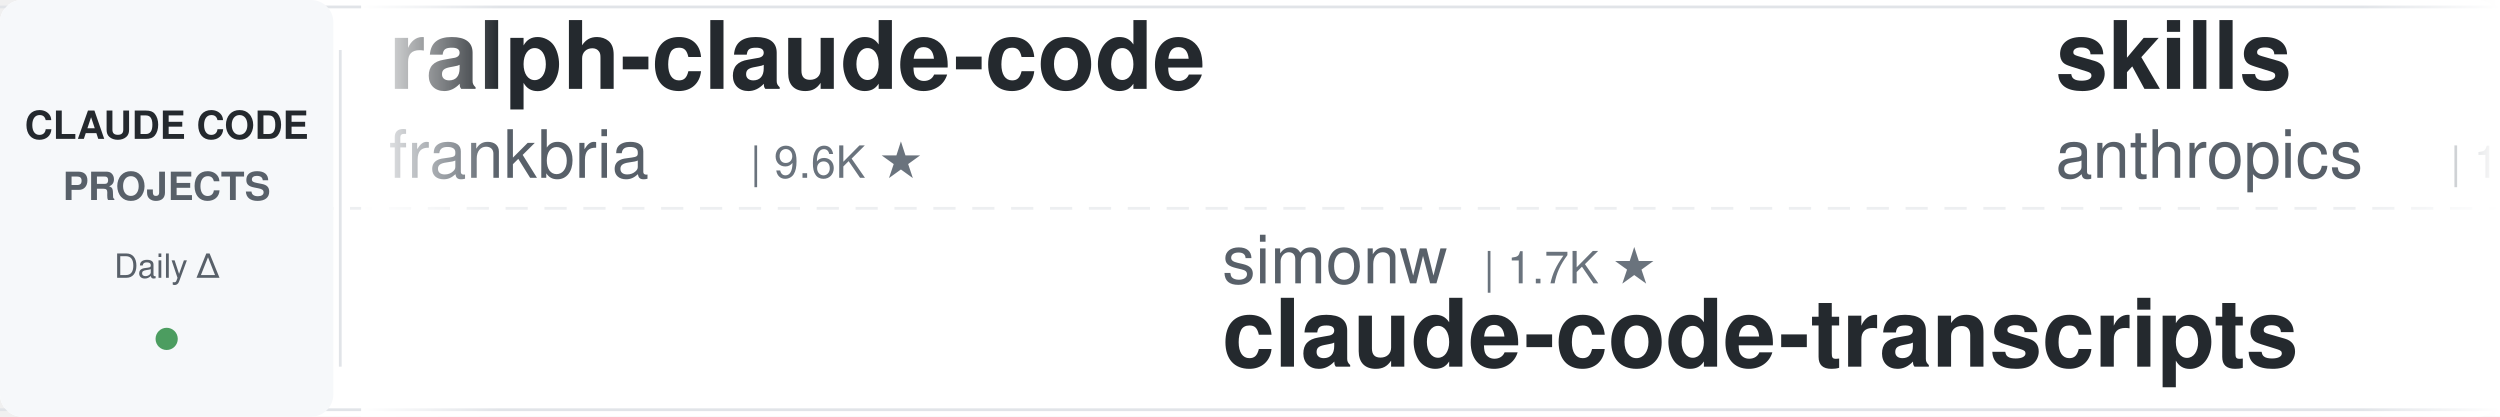
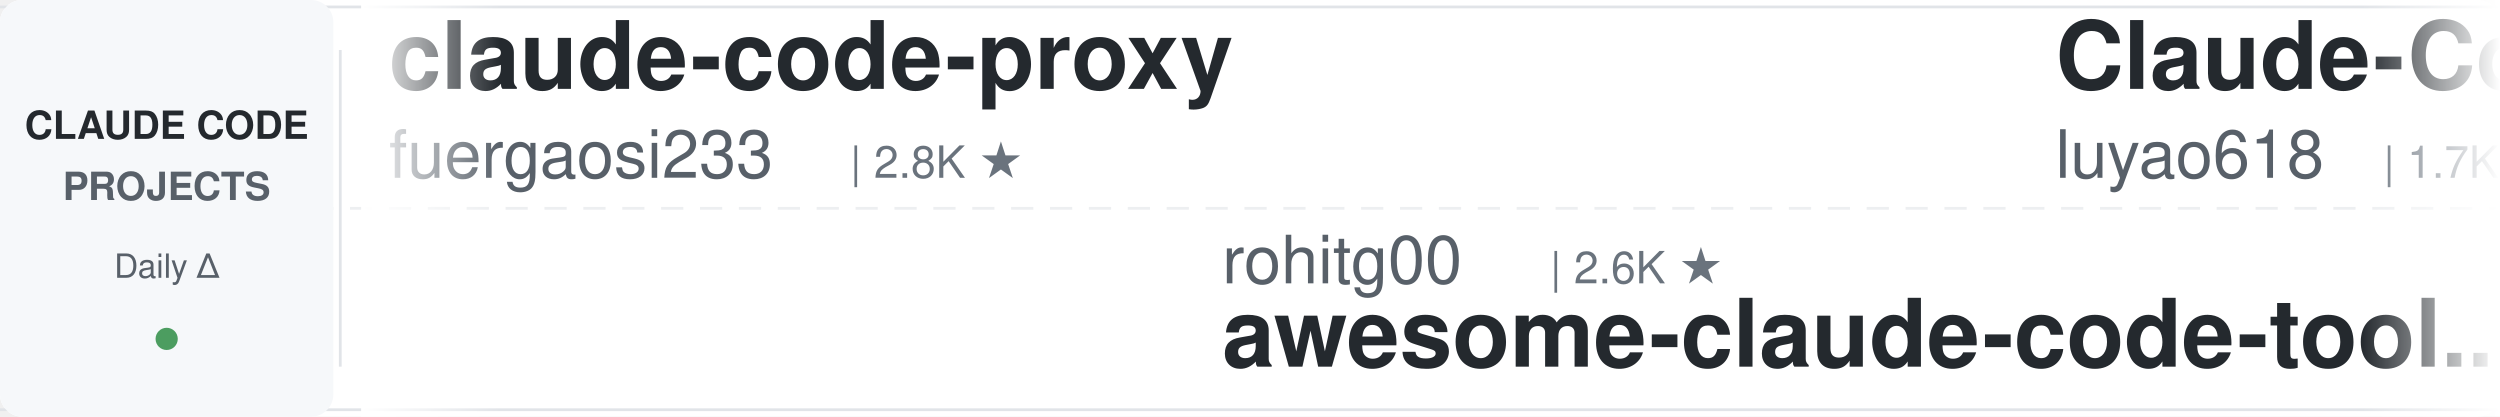
<svg xmlns="http://www.w3.org/2000/svg" width="900" height="150">
  <defs>
    <linearGradient id="leftFade" x1="0%" y1="0%" x2="100%" y2="0%">
      <stop offset="0%" style="stop-color:#ffffff;stop-opacity:1" />
      <stop offset="100%" style="stop-color:#ffffff;stop-opacity:0" />
    </linearGradient>
    <linearGradient id="rightFade" x1="0%" y1="0%" x2="100%" y2="0%">
      <stop offset="0%" style="stop-color:#ffffff;stop-opacity:0" />
      <stop offset="100%" style="stop-color:#ffffff;stop-opacity:1" />
    </linearGradient>
  </defs>
  <rect width="900" height="150" fill="#ffffff" rx="8" />
  <rect x="0" y="2" width="900" height="1" fill="#e1e4e8" />
  <rect x="0" y="147" width="900" height="1" fill="#e1e4e8" />
  <line x1="0" y1="75" x2="900" y2="75" stroke="#e1e4e8" stroke-width="1" stroke-dasharray="8 6" opacity="0.6" />
  <rect x="0" y="0" width="120" height="150" fill="#f6f8fa" rx="8" />
  <text x="60" y="50" font-family="-apple-system, BlinkMacSystemFont, 'Segoe UI', Helvetica, Arial, sans-serif" font-size="14" font-weight="600" fill="#24292e" text-anchor="middle">CLAUDE CODE</text>
  <text x="60" y="72" font-family="-apple-system, BlinkMacSystemFont, 'Segoe UI', Helvetica, Arial, sans-serif" font-size="14" font-weight="600" fill="#586069" text-anchor="middle">PROJECTS</text>
  <text x="60" y="100" font-family="-apple-system, BlinkMacSystemFont, 'Segoe UI', Helvetica, Arial, sans-serif" font-size="12" font-weight="500" fill="#586069" text-anchor="middle">Daily Δ</text>
  <circle cx="60" cy="122" r="4" fill="#22863a" opacity="0.8" />
  <rect x="122" y="18" width="1" height="114" fill="#e1e4e8" />
  <clipPath id="tickerClip">
    <rect x="130" y="0" width="770" height="150" />
  </clipPath>
  <g clip-path="url(#tickerClip)">
    <g id="tickerItems">
      <animateTransform attributeName="transform" attributeType="XML" type="translate" from="0 0" to="-3000 0" dur="54s" repeatCount="indefinite" />
      <g transform="translate(0, 0)">
-         <text x="140" y="32" font-family="-apple-system, BlinkMacSystemFont, 'Segoe UI', Helvetica, Arial, sans-serif" font-size="34" font-weight="600" fill="#24292e">ralph-claude-code</text>
-         <text x="140" y="64" font-family="-apple-system, BlinkMacSystemFont, 'Segoe UI', Helvetica, Arial, sans-serif" font-size="24" font-weight="400" fill="#586069">frankbria</text>
-         <text x="270" y="64" font-family="-apple-system, BlinkMacSystemFont, 'Segoe UI', Helvetica, Arial, sans-serif" font-size="16" font-weight="500" fill="#6a737d">| 9.6K ★</text>
+         <text x="140" y="32" font-family="-apple-system, BlinkMacSystemFont, 'Segoe UI', Helvetica, Arial, sans-serif" font-size="34" font-weight="600" fill="#24292e">claude-code-proxy</text>
+         <text x="140" y="64" font-family="-apple-system, BlinkMacSystemFont, 'Segoe UI', Helvetica, Arial, sans-serif" font-size="24" font-weight="400" fill="#586069">fuergaosi233</text>
+         <text x="306" y="64" font-family="-apple-system, BlinkMacSystemFont, 'Segoe UI', Helvetica, Arial, sans-serif" font-size="16" font-weight="500" fill="#6a737d">| 2.8K ★</text>
      </g>
      <g transform="translate(300, 0)">
-         <text x="140" y="102" font-family="-apple-system, BlinkMacSystemFont, 'Segoe UI', Helvetica, Arial, sans-serif" font-size="24" font-weight="400" fill="#586069">simonw</text>
-         <text x="234" y="102" font-family="-apple-system, BlinkMacSystemFont, 'Segoe UI', Helvetica, Arial, sans-serif" font-size="16" font-weight="500" fill="#6a737d">| 1.7K ★</text>
-         <text x="140" y="132" font-family="-apple-system, BlinkMacSystemFont, 'Segoe UI', Helvetica, Arial, sans-serif" font-size="34" font-weight="600" fill="#24292e">claude-code-transcripts</text>
+         <text x="140" y="102" font-family="-apple-system, BlinkMacSystemFont, 'Segoe UI', Helvetica, Arial, sans-serif" font-size="24" font-weight="400" fill="#586069">rohitg00</text>
+         <text x="258" y="102" font-family="-apple-system, BlinkMacSystemFont, 'Segoe UI', Helvetica, Arial, sans-serif" font-size="16" font-weight="500" fill="#6a737d">| 2.6K ★</text>
+         <text x="140" y="132" font-family="-apple-system, BlinkMacSystemFont, 'Segoe UI', Helvetica, Arial, sans-serif" font-size="34" font-weight="600" fill="#24292e">awesome-claude-code-tool...</text>
      </g>
      <g transform="translate(600, 0)">
-         <text x="140" y="32" font-family="-apple-system, BlinkMacSystemFont, 'Segoe UI', Helvetica, Arial, sans-serif" font-size="34" font-weight="600" fill="#24292e">skills</text>
-         <text x="140" y="64" font-family="-apple-system, BlinkMacSystemFont, 'Segoe UI', Helvetica, Arial, sans-serif" font-size="24" font-weight="400" fill="#586069">anthropics</text>
-         <text x="282" y="64" font-family="-apple-system, BlinkMacSystemFont, 'Segoe UI', Helvetica, Arial, sans-serif" font-size="16" font-weight="500" fill="#6a737d">| 175.4K ★</text>
+         <text x="140" y="32" font-family="-apple-system, BlinkMacSystemFont, 'Segoe UI', Helvetica, Arial, sans-serif" font-size="34" font-weight="600" fill="#24292e">Claude-Code-Source-Study</text>
+         <text x="140" y="64" font-family="-apple-system, BlinkMacSystemFont, 'Segoe UI', Helvetica, Arial, sans-serif" font-size="24" font-weight="400" fill="#586069">luyao618</text>
+         <text x="258" y="64" font-family="-apple-system, BlinkMacSystemFont, 'Segoe UI', Helvetica, Arial, sans-serif" font-size="16" font-weight="500" fill="#6a737d">| 1.7K ★</text>
      </g>
      <g transform="translate(900, 0)">
-         <text x="140" y="102" font-family="-apple-system, BlinkMacSystemFont, 'Segoe UI', Helvetica, Arial, sans-serif" font-size="24" font-weight="400" fill="#586069">ChrisWiles</text>
-         <text x="282" y="102" font-family="-apple-system, BlinkMacSystemFont, 'Segoe UI', Helvetica, Arial, sans-serif" font-size="16" font-weight="500" fill="#6a737d">| 6.1K ★</text>
-         <text x="140" y="132" font-family="-apple-system, BlinkMacSystemFont, 'Segoe UI', Helvetica, Arial, sans-serif" font-size="34" font-weight="600" fill="#24292e">claude-code-showcase</text>
+         <text x="140" y="102" font-family="-apple-system, BlinkMacSystemFont, 'Segoe UI', Helvetica, Arial, sans-serif" font-size="24" font-weight="400" fill="#586069">alejandrobalderas</text>
+         <text x="366" y="102" font-family="-apple-system, BlinkMacSystemFont, 'Segoe UI', Helvetica, Arial, sans-serif" font-size="16" font-weight="500" fill="#6a737d">| 2.8K ★</text>
+         <text x="140" y="132" font-family="-apple-system, BlinkMacSystemFont, 'Segoe UI', Helvetica, Arial, sans-serif" font-size="34" font-weight="600" fill="#24292e">claude-code-from-source</text>
      </g>
      <g transform="translate(1200, 0)">
-         <text x="140" y="32" font-family="-apple-system, BlinkMacSystemFont, 'Segoe UI', Helvetica, Arial, sans-serif" font-size="34" font-weight="600" fill="#24292e">ClaudeCodeAgents</text>
-         <text x="140" y="64" font-family="-apple-system, BlinkMacSystemFont, 'Segoe UI', Helvetica, Arial, sans-serif" font-size="24" font-weight="400" fill="#586069">darcyegb</text>
-         <text x="258" y="64" font-family="-apple-system, BlinkMacSystemFont, 'Segoe UI', Helvetica, Arial, sans-serif" font-size="16" font-weight="500" fill="#6a737d">| 761 ★</text>
+         <text x="140" y="32" font-family="-apple-system, BlinkMacSystemFont, 'Segoe UI', Helvetica, Arial, sans-serif" font-size="34" font-weight="600" fill="#24292e">claude-code-spec-workflo...</text>
+         <text x="140" y="64" font-family="-apple-system, BlinkMacSystemFont, 'Segoe UI', Helvetica, Arial, sans-serif" font-size="24" font-weight="400" fill="#586069">Pimzino</text>
+         <text x="246" y="64" font-family="-apple-system, BlinkMacSystemFont, 'Segoe UI', Helvetica, Arial, sans-serif" font-size="16" font-weight="500" fill="#6a737d">| 3.9K ★</text>
      </g>
      <g transform="translate(1500, 0)">
-         <text x="140" y="102" font-family="-apple-system, BlinkMacSystemFont, 'Segoe UI', Helvetica, Arial, sans-serif" font-size="24" font-weight="400" fill="#586069">ykdojo</text>
-         <text x="234" y="102" font-family="-apple-system, BlinkMacSystemFont, 'Segoe UI', Helvetica, Arial, sans-serif" font-size="16" font-weight="500" fill="#6a737d">| 10.1K ★</text>
-         <text x="140" y="132" font-family="-apple-system, BlinkMacSystemFont, 'Segoe UI', Helvetica, Arial, sans-serif" font-size="34" font-weight="600" fill="#24292e">claude-code-tips</text>
+         <text x="140" y="102" font-family="-apple-system, BlinkMacSystemFont, 'Segoe UI', Helvetica, Arial, sans-serif" font-size="24" font-weight="400" fill="#586069">Alishahryar1</text>
+         <text x="306" y="102" font-family="-apple-system, BlinkMacSystemFont, 'Segoe UI', Helvetica, Arial, sans-serif" font-size="16" font-weight="500" fill="#6a737d">| 54.2K ★</text>
+         <text x="140" y="132" font-family="-apple-system, BlinkMacSystemFont, 'Segoe UI', Helvetica, Arial, sans-serif" font-size="34" font-weight="600" fill="#24292e">free-claude-code</text>
      </g>
      <g transform="translate(1800, 0)">
-         <text x="140" y="32" font-family="-apple-system, BlinkMacSystemFont, 'Segoe UI', Helvetica, Arial, sans-serif" font-size="34" font-weight="600" fill="#24292e">my-claude-code-setup</text>
-         <text x="140" y="64" font-family="-apple-system, BlinkMacSystemFont, 'Segoe UI', Helvetica, Arial, sans-serif" font-size="24" font-weight="400" fill="#586069">centminmod</text>
-         <text x="282" y="64" font-family="-apple-system, BlinkMacSystemFont, 'Segoe UI', Helvetica, Arial, sans-serif" font-size="16" font-weight="500" fill="#6a737d">| 2.6K ★</text>
+         <text x="140" y="32" font-family="-apple-system, BlinkMacSystemFont, 'Segoe UI', Helvetica, Arial, sans-serif" font-size="34" font-weight="600" fill="#24292e">claude-code-base-action</text>
+         <text x="140" y="64" font-family="-apple-system, BlinkMacSystemFont, 'Segoe UI', Helvetica, Arial, sans-serif" font-size="24" font-weight="400" fill="#586069">anthropics</text>
+         <text x="282" y="64" font-family="-apple-system, BlinkMacSystemFont, 'Segoe UI', Helvetica, Arial, sans-serif" font-size="16" font-weight="500" fill="#6a737d">| 974 ★</text>
      </g>
      <g transform="translate(2100, 0)">
-         <text x="140" y="102" font-family="-apple-system, BlinkMacSystemFont, 'Segoe UI', Helvetica, Arial, sans-serif" font-size="24" font-weight="400" fill="#586069">pedrohcgs</text>
-         <text x="270" y="102" font-family="-apple-system, BlinkMacSystemFont, 'Segoe UI', Helvetica, Arial, sans-serif" font-size="16" font-weight="500" fill="#6a737d">| 1.6K ★</text>
-         <text x="140" y="132" font-family="-apple-system, BlinkMacSystemFont, 'Segoe UI', Helvetica, Arial, sans-serif" font-size="34" font-weight="600" fill="#24292e">claude-code-my-workflow</text>
+         <text x="140" y="102" font-family="-apple-system, BlinkMacSystemFont, 'Segoe UI', Helvetica, Arial, sans-serif" font-size="24" font-weight="400" fill="#586069">anthropics</text>
+         <text x="282" y="102" font-family="-apple-system, BlinkMacSystemFont, 'Segoe UI', Helvetica, Arial, sans-serif" font-size="16" font-weight="500" fill="#6a737d">| 175.4K ★</text>
+         <text x="140" y="132" font-family="-apple-system, BlinkMacSystemFont, 'Segoe UI', Helvetica, Arial, sans-serif" font-size="34" font-weight="600" fill="#24292e">skills</text>
      </g>
      <g transform="translate(2400, 0)">
-         <text x="140" y="32" font-family="-apple-system, BlinkMacSystemFont, 'Segoe UI', Helvetica, Arial, sans-serif" font-size="34" font-weight="600" fill="#24292e">awesome-claude-code-tool...</text>
-         <text x="140" y="64" font-family="-apple-system, BlinkMacSystemFont, 'Segoe UI', Helvetica, Arial, sans-serif" font-size="24" font-weight="400" fill="#586069">rohitg00</text>
-         <text x="258" y="64" font-family="-apple-system, BlinkMacSystemFont, 'Segoe UI', Helvetica, Arial, sans-serif" font-size="16" font-weight="500" fill="#6a737d">| 2.6K ★</text>
+         <text x="140" y="32" font-family="-apple-system, BlinkMacSystemFont, 'Segoe UI', Helvetica, Arial, sans-serif" font-size="34" font-weight="600" fill="#24292e">claude-code-analysis</text>
+         <text x="140" y="64" font-family="-apple-system, BlinkMacSystemFont, 'Segoe UI', Helvetica, Arial, sans-serif" font-size="24" font-weight="400" fill="#586069">liuup</text>
+         <text x="222" y="64" font-family="-apple-system, BlinkMacSystemFont, 'Segoe UI', Helvetica, Arial, sans-serif" font-size="16" font-weight="500" fill="#6a737d">| 3.9K ★</text>
      </g>
      <g transform="translate(2700, 0)">
-         <text x="140" y="102" font-family="-apple-system, BlinkMacSystemFont, 'Segoe UI', Helvetica, Arial, sans-serif" font-size="24" font-weight="400" fill="#586069">andrew-kramer-inno</text>
-         <text x="378" y="102" font-family="-apple-system, BlinkMacSystemFont, 'Segoe UI', Helvetica, Arial, sans-serif" font-size="16" font-weight="500" fill="#6a737d">| 596 ★</text>
-         <text x="140" y="132" font-family="-apple-system, BlinkMacSystemFont, 'Segoe UI', Helvetica, Arial, sans-serif" font-size="34" font-weight="600" fill="#24292e">claude-code-source-build</text>
+         <text x="140" y="102" font-family="-apple-system, BlinkMacSystemFont, 'Segoe UI', Helvetica, Arial, sans-serif" font-size="24" font-weight="400" fill="#586069">https-deeplearning-ai</text>
+         <text x="414" y="102" font-family="-apple-system, BlinkMacSystemFont, 'Segoe UI', Helvetica, Arial, sans-serif" font-size="16" font-weight="500" fill="#6a737d">| 547 ★</text>
+         <text x="140" y="132" font-family="-apple-system, BlinkMacSystemFont, 'Segoe UI', Helvetica, Arial, sans-serif" font-size="34" font-weight="600" fill="#24292e">sc-claude-code-files</text>
      </g>
      <g transform="translate(3000, 0)">
-         <text x="140" y="32" font-family="-apple-system, BlinkMacSystemFont, 'Segoe UI', Helvetica, Arial, sans-serif" font-size="34" font-weight="600" fill="#24292e">ralph-claude-code</text>
-         <text x="140" y="64" font-family="-apple-system, BlinkMacSystemFont, 'Segoe UI', Helvetica, Arial, sans-serif" font-size="24" font-weight="400" fill="#586069">frankbria</text>
-         <text x="270" y="64" font-family="-apple-system, BlinkMacSystemFont, 'Segoe UI', Helvetica, Arial, sans-serif" font-size="16" font-weight="500" fill="#6a737d">| 9.6K ★</text>
+         <text x="140" y="32" font-family="-apple-system, BlinkMacSystemFont, 'Segoe UI', Helvetica, Arial, sans-serif" font-size="34" font-weight="600" fill="#24292e">claude-code-proxy</text>
+         <text x="140" y="64" font-family="-apple-system, BlinkMacSystemFont, 'Segoe UI', Helvetica, Arial, sans-serif" font-size="24" font-weight="400" fill="#586069">fuergaosi233</text>
+         <text x="306" y="64" font-family="-apple-system, BlinkMacSystemFont, 'Segoe UI', Helvetica, Arial, sans-serif" font-size="16" font-weight="500" fill="#6a737d">| 2.8K ★</text>
      </g>
      <g transform="translate(3300, 0)">
-         <text x="140" y="102" font-family="-apple-system, BlinkMacSystemFont, 'Segoe UI', Helvetica, Arial, sans-serif" font-size="24" font-weight="400" fill="#586069">simonw</text>
-         <text x="234" y="102" font-family="-apple-system, BlinkMacSystemFont, 'Segoe UI', Helvetica, Arial, sans-serif" font-size="16" font-weight="500" fill="#6a737d">| 1.7K ★</text>
-         <text x="140" y="132" font-family="-apple-system, BlinkMacSystemFont, 'Segoe UI', Helvetica, Arial, sans-serif" font-size="34" font-weight="600" fill="#24292e">claude-code-transcripts</text>
+         <text x="140" y="102" font-family="-apple-system, BlinkMacSystemFont, 'Segoe UI', Helvetica, Arial, sans-serif" font-size="24" font-weight="400" fill="#586069">rohitg00</text>
+         <text x="258" y="102" font-family="-apple-system, BlinkMacSystemFont, 'Segoe UI', Helvetica, Arial, sans-serif" font-size="16" font-weight="500" fill="#6a737d">| 2.6K ★</text>
+         <text x="140" y="132" font-family="-apple-system, BlinkMacSystemFont, 'Segoe UI', Helvetica, Arial, sans-serif" font-size="34" font-weight="600" fill="#24292e">awesome-claude-code-tool...</text>
      </g>
      <g transform="translate(3600, 0)">
-         <text x="140" y="32" font-family="-apple-system, BlinkMacSystemFont, 'Segoe UI', Helvetica, Arial, sans-serif" font-size="34" font-weight="600" fill="#24292e">skills</text>
-         <text x="140" y="64" font-family="-apple-system, BlinkMacSystemFont, 'Segoe UI', Helvetica, Arial, sans-serif" font-size="24" font-weight="400" fill="#586069">anthropics</text>
-         <text x="282" y="64" font-family="-apple-system, BlinkMacSystemFont, 'Segoe UI', Helvetica, Arial, sans-serif" font-size="16" font-weight="500" fill="#6a737d">| 175.4K ★</text>
+         <text x="140" y="32" font-family="-apple-system, BlinkMacSystemFont, 'Segoe UI', Helvetica, Arial, sans-serif" font-size="34" font-weight="600" fill="#24292e">Claude-Code-Source-Study</text>
+         <text x="140" y="64" font-family="-apple-system, BlinkMacSystemFont, 'Segoe UI', Helvetica, Arial, sans-serif" font-size="24" font-weight="400" fill="#586069">luyao618</text>
+         <text x="258" y="64" font-family="-apple-system, BlinkMacSystemFont, 'Segoe UI', Helvetica, Arial, sans-serif" font-size="16" font-weight="500" fill="#6a737d">| 1.7K ★</text>
      </g>
      <g transform="translate(3900, 0)">
-         <text x="140" y="102" font-family="-apple-system, BlinkMacSystemFont, 'Segoe UI', Helvetica, Arial, sans-serif" font-size="24" font-weight="400" fill="#586069">ChrisWiles</text>
-         <text x="282" y="102" font-family="-apple-system, BlinkMacSystemFont, 'Segoe UI', Helvetica, Arial, sans-serif" font-size="16" font-weight="500" fill="#6a737d">| 6.1K ★</text>
-         <text x="140" y="132" font-family="-apple-system, BlinkMacSystemFont, 'Segoe UI', Helvetica, Arial, sans-serif" font-size="34" font-weight="600" fill="#24292e">claude-code-showcase</text>
+         <text x="140" y="102" font-family="-apple-system, BlinkMacSystemFont, 'Segoe UI', Helvetica, Arial, sans-serif" font-size="24" font-weight="400" fill="#586069">alejandrobalderas</text>
+         <text x="366" y="102" font-family="-apple-system, BlinkMacSystemFont, 'Segoe UI', Helvetica, Arial, sans-serif" font-size="16" font-weight="500" fill="#6a737d">| 2.8K ★</text>
+         <text x="140" y="132" font-family="-apple-system, BlinkMacSystemFont, 'Segoe UI', Helvetica, Arial, sans-serif" font-size="34" font-weight="600" fill="#24292e">claude-code-from-source</text>
      </g>
    </g>
  </g>
  <rect x="130" y="0" width="50" height="150" fill="url(#leftFade)" />
  <rect x="850" y="0" width="50" height="150" fill="url(#rightFade)" />
</svg>
